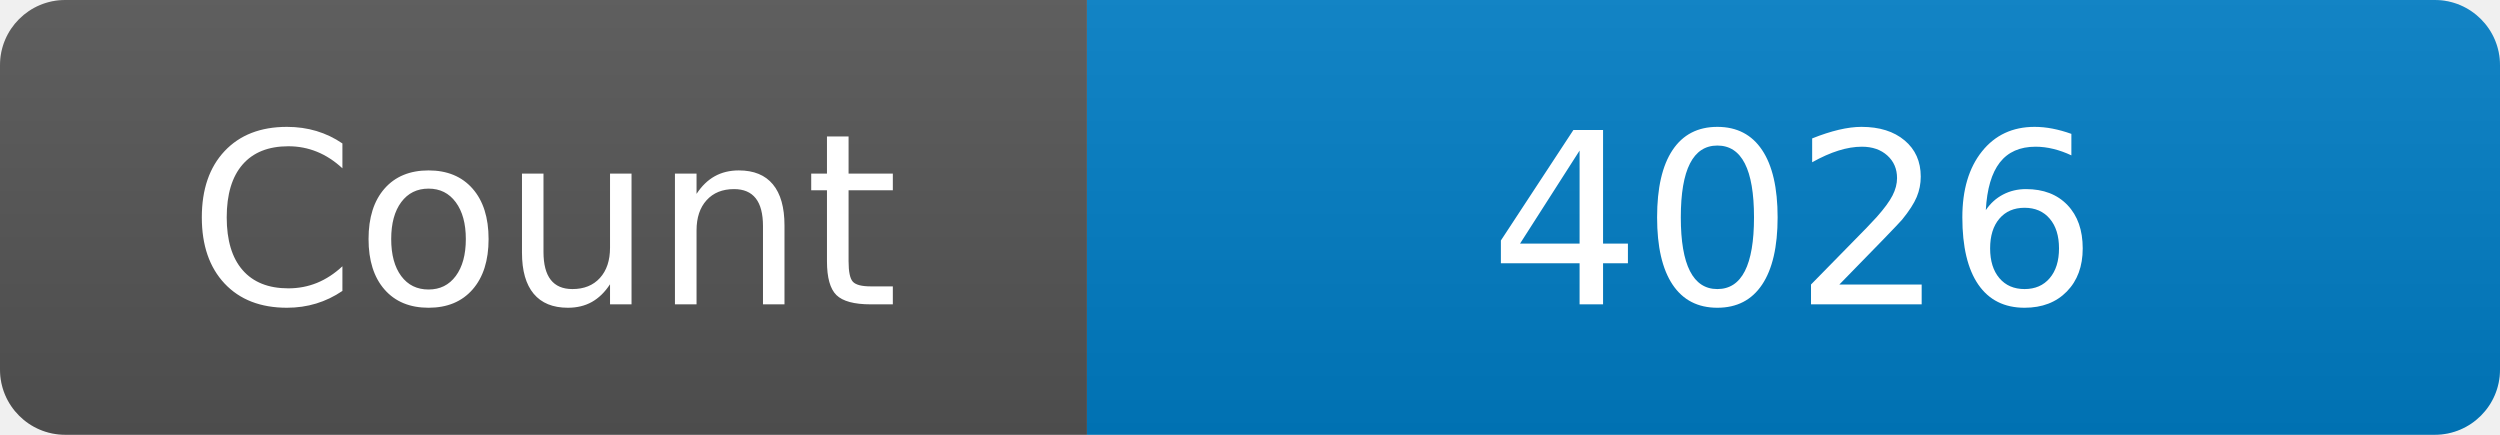
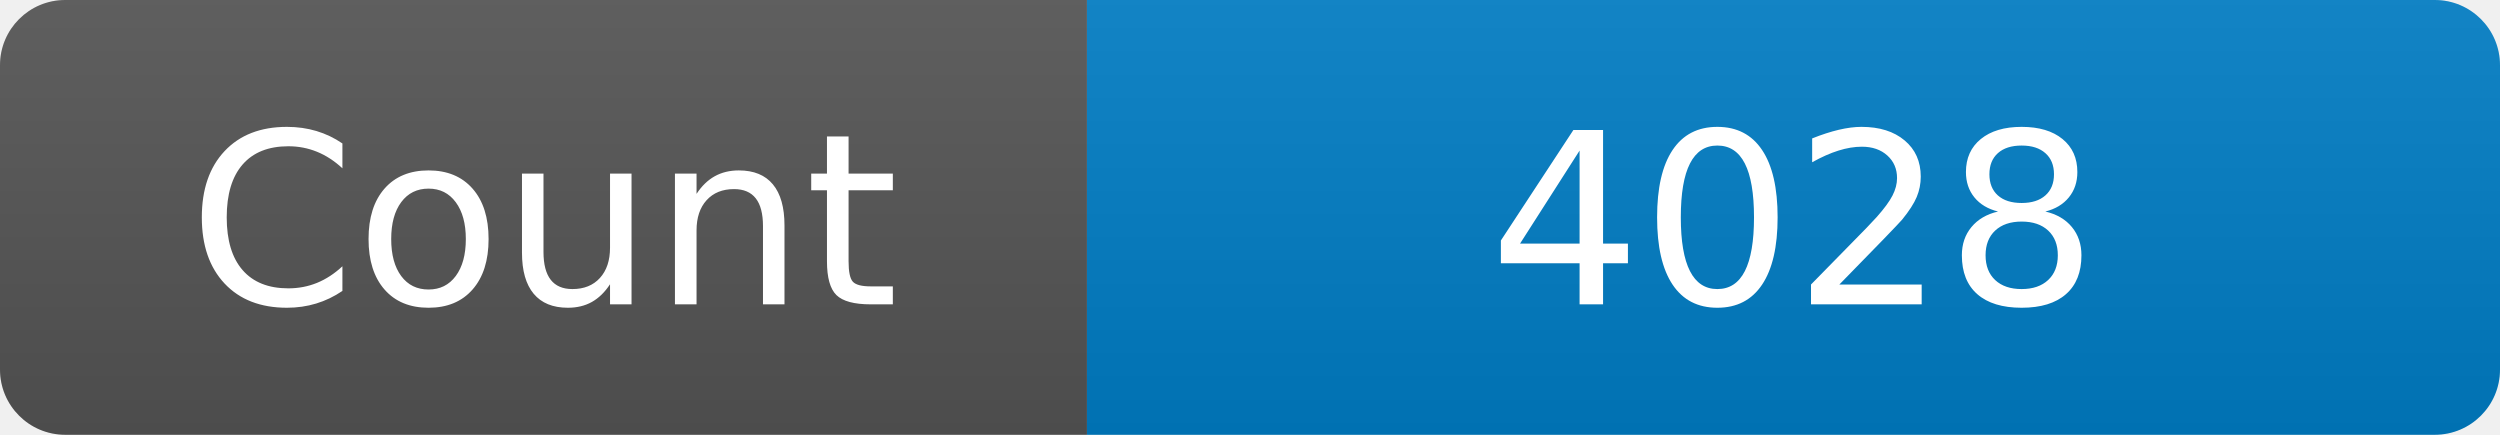
<svg xmlns="http://www.w3.org/2000/svg" width="115" height="20" role="img" aria-label="Maintained?: yes">
  <linearGradient id="s" x2="0" y2="100%">
    <stop offset="0" stop-color="#bbb" stop-opacity=".1" />
    <stop offset="1" stop-opacity=".1" />
  </linearGradient>
  <clipPath id="r">
    <rect width="115" height="20" rx="3" fill="#fff" />
  </clipPath>
  <g clip-path="url(#r)">
    <rect width="50" height="20" fill="#555" />
    <rect x="50" width="160" height="20" fill="#007ec6" />
    <rect width="115" height="20" fill="url(#s)" />
  </g>
  <g fill="#fff" text-anchor="middle" font-family="Verdana,Geneva,DejaVu Sans,sans-serif" font-size="110">
    <text x="250" y="140" transform="scale(.1)" fill="#fff">Count</text>
-     <text x="825" y="140" transform="scale(.1)" fill="#fff">4026</text>
+     <text x="825" y="140" transform="scale(.1)" fill="#fff">4028</text>
  </g>
</svg>
